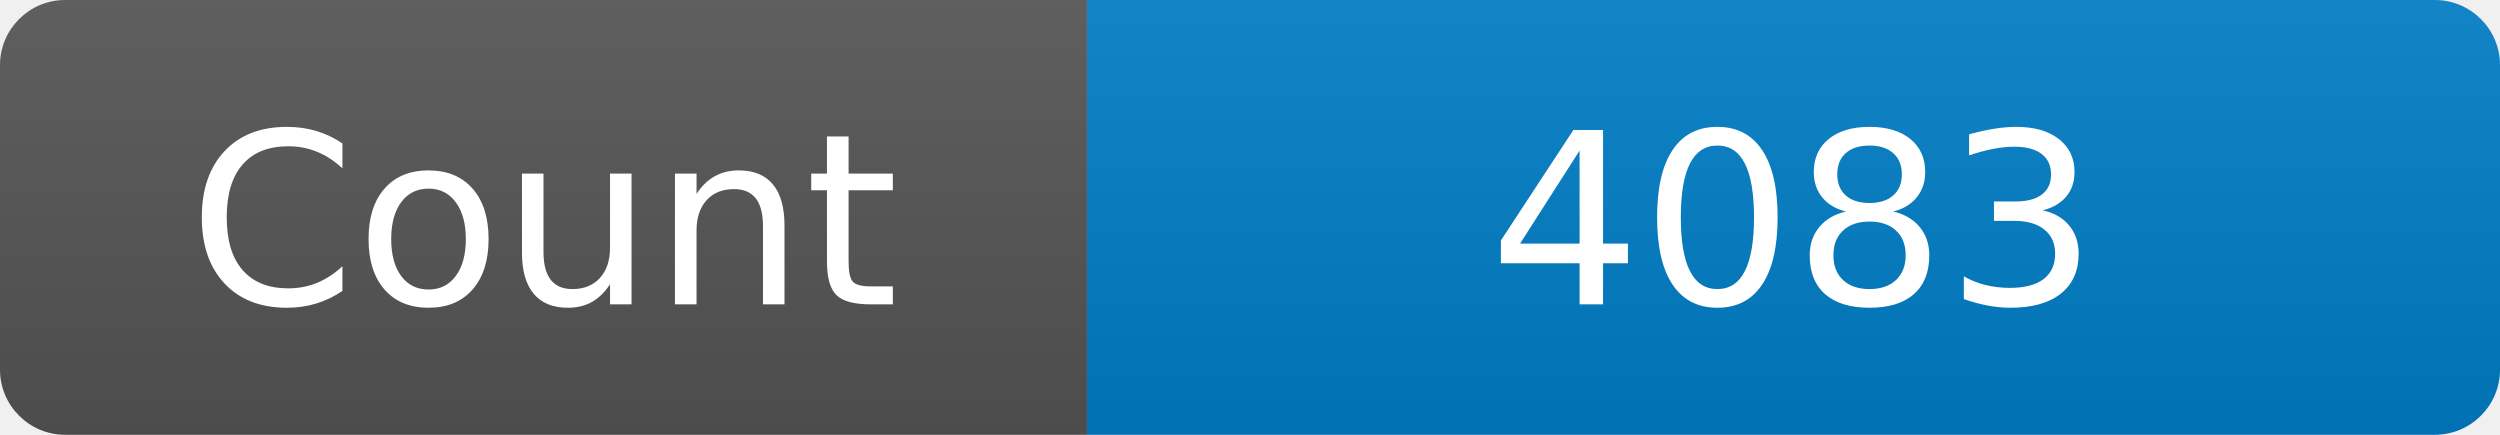
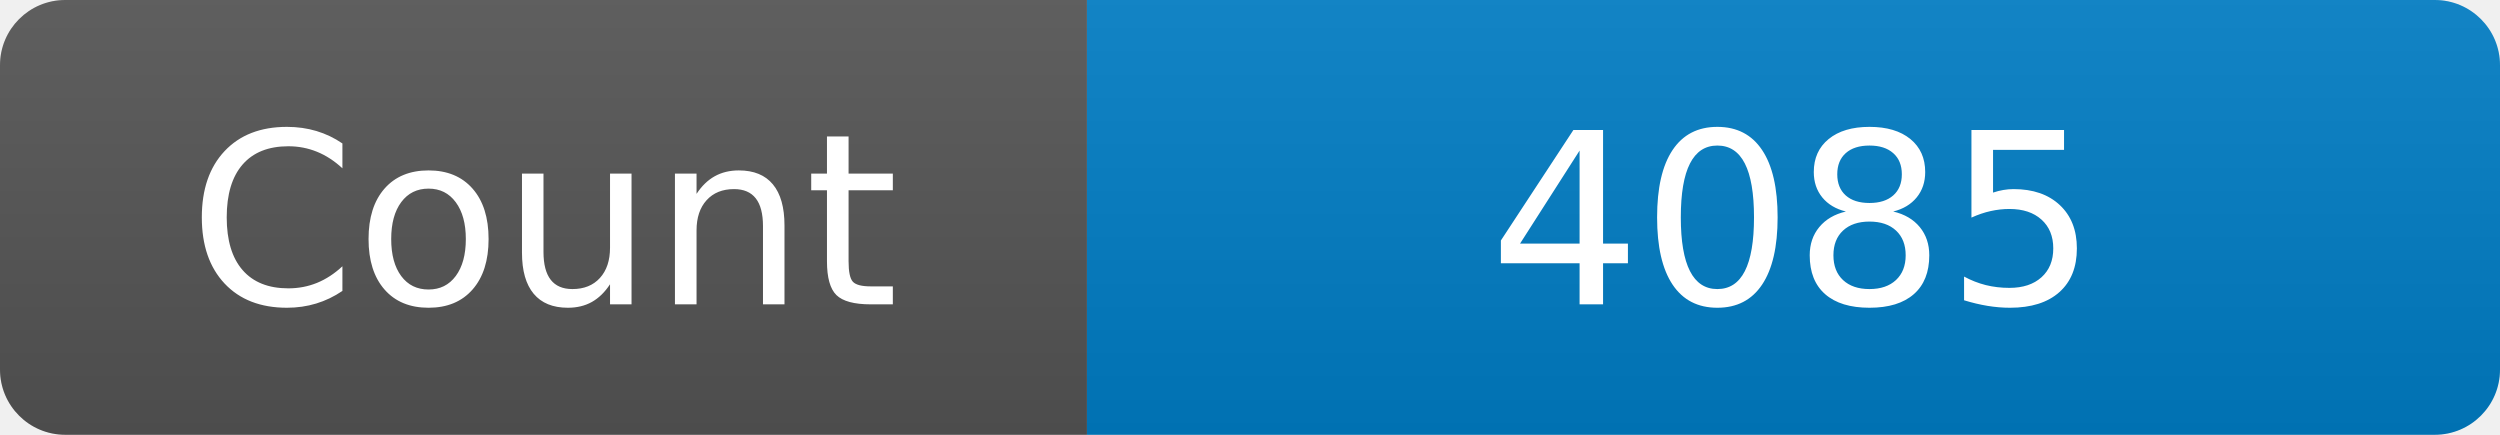
<svg xmlns="http://www.w3.org/2000/svg" width="115" height="20" role="img" aria-label="Maintained?: yes">
  <linearGradient id="s" x2="0" y2="100%">
    <stop offset="0" stop-color="#bbb" stop-opacity=".1" />
    <stop offset="1" stop-opacity=".1" />
  </linearGradient>
  <clipPath id="r">
    <rect width="115" height="20" rx="3" fill="#fff" />
  </clipPath>
  <g clip-path="url(#r)">
    <rect width="50" height="20" fill="#555" />
    <rect x="50" width="160" height="20" fill="#007ec6" />
    <rect width="115" height="20" fill="url(#s)" />
  </g>
  <g fill="#fff" text-anchor="middle" font-family="Verdana,Geneva,DejaVu Sans,sans-serif" font-size="110">
    <text x="250" y="140" transform="scale(.1)" fill="#fff">Count</text>
-     <text x="825" y="140" transform="scale(.1)" fill="#fff">4083</text>
+     <text x="825" y="140" transform="scale(.1)" fill="#fff">4085</text>
  </g>
</svg>
